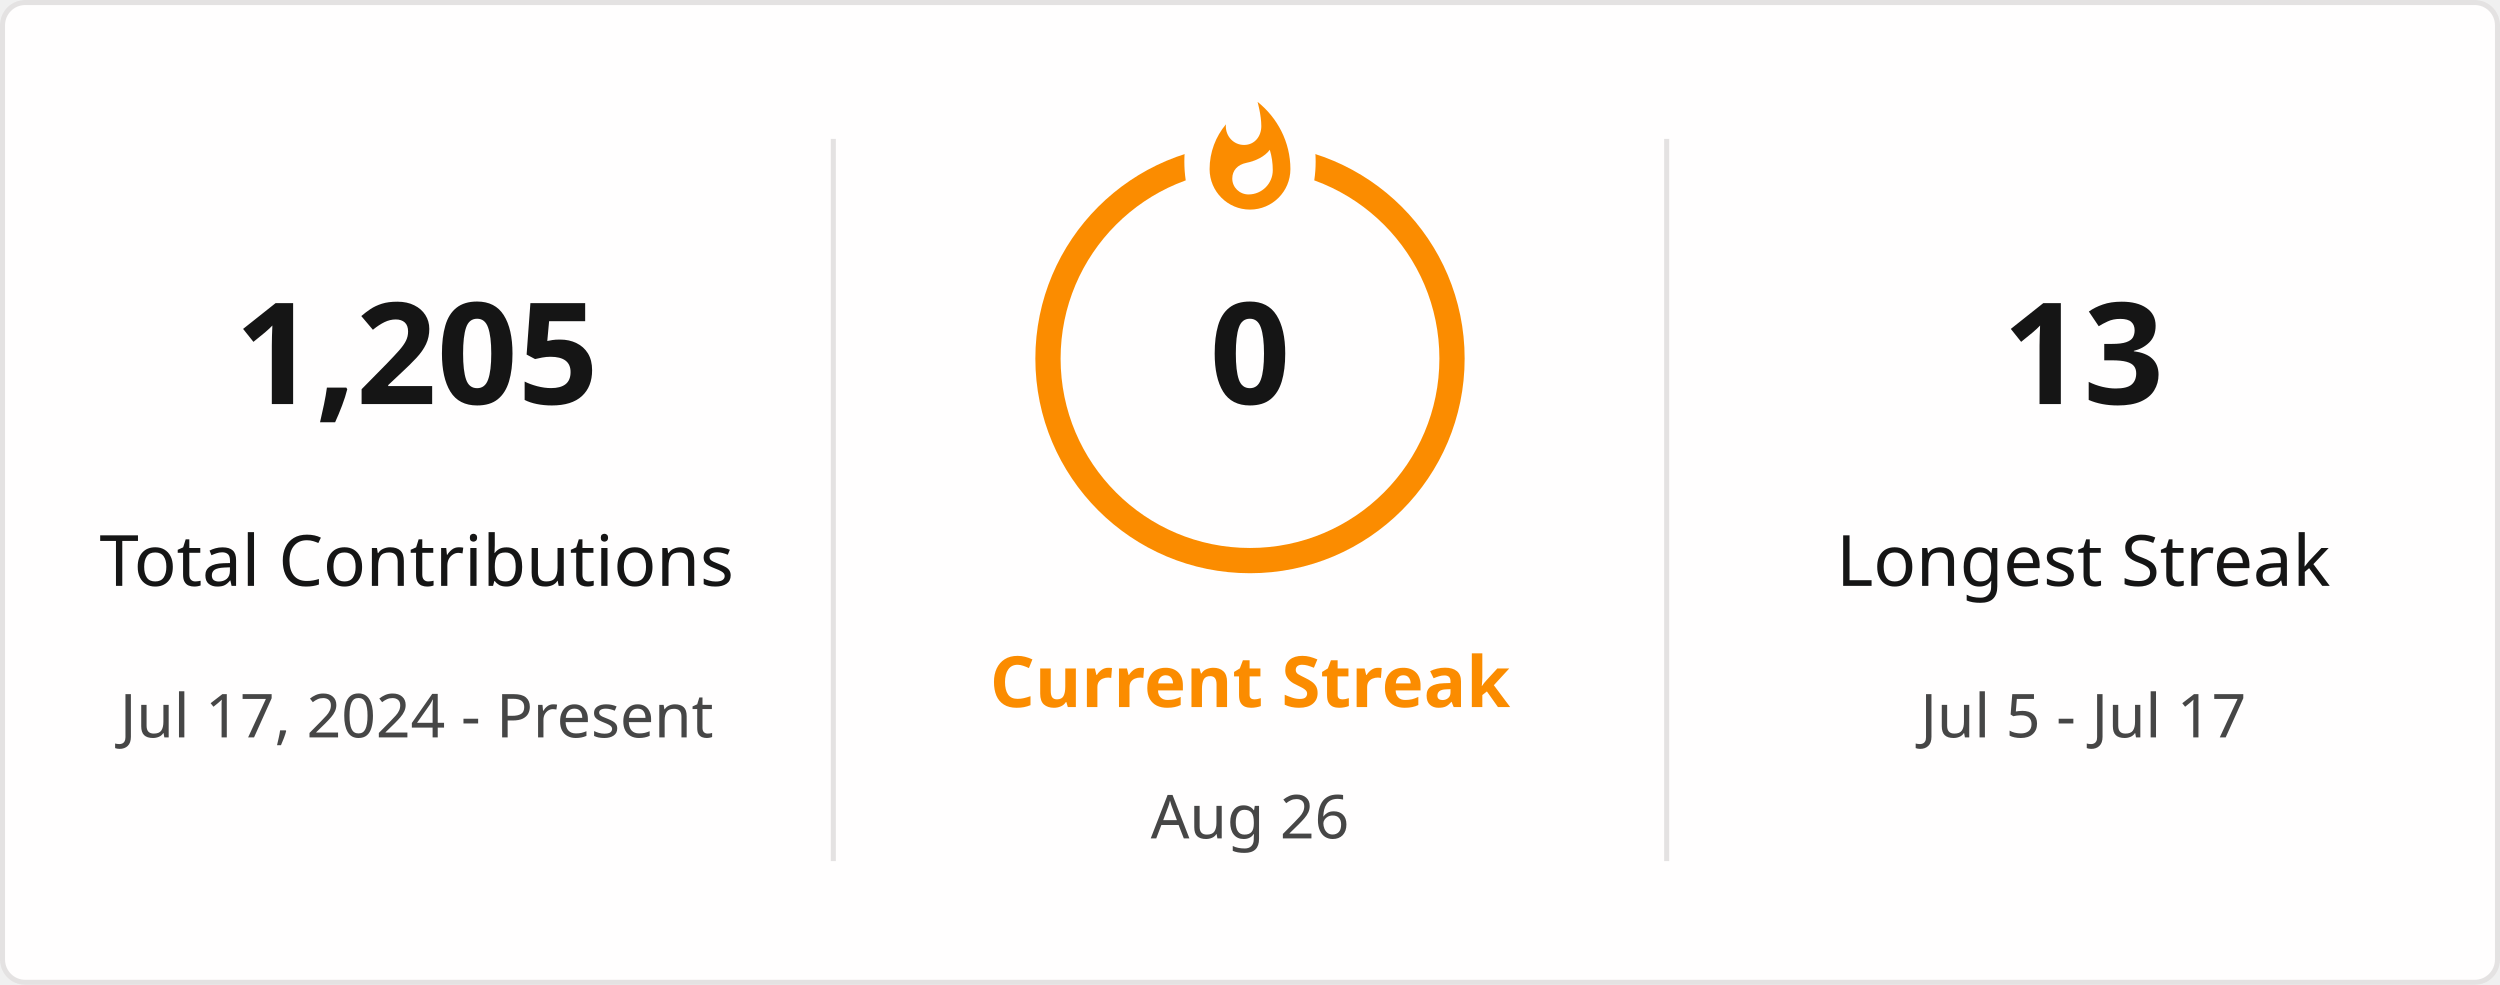
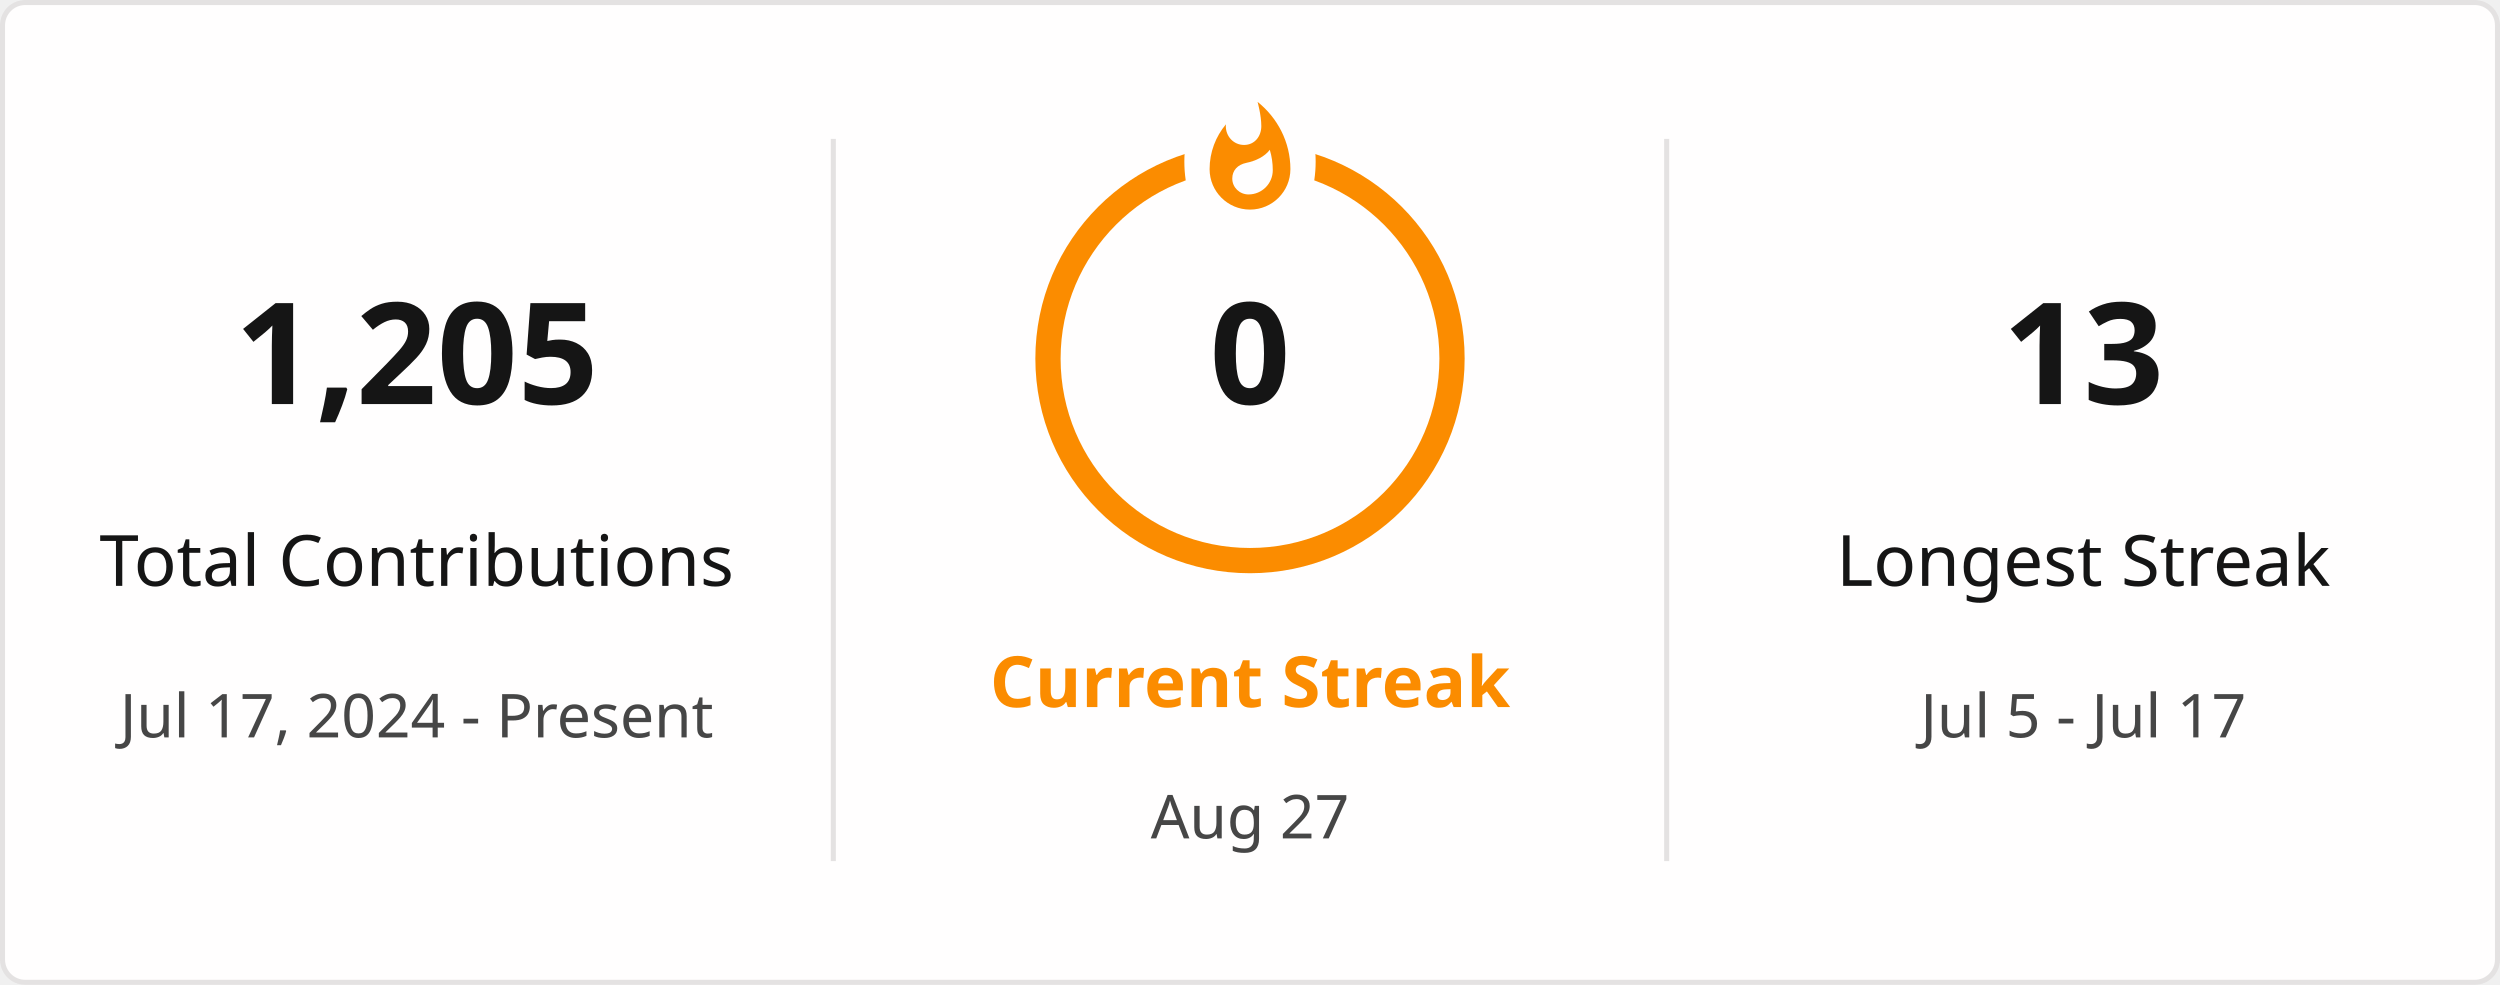
<svg xmlns="http://www.w3.org/2000/svg" style="isolation: isolate" viewBox="0 0 495 195" width="495px" height="195px" direction="ltr">
  <defs>
    <clipPath id="outer_rectangle">
      <rect width="495" height="195" rx="4.5" />
    </clipPath>
    <mask id="mask_out_ring_behind_fire">
      <rect width="495" height="195" fill="white" />
      <ellipse id="mask-ellipse" cx="247.5" cy="32" rx="13" ry="18" fill="black" />
    </mask>
  </defs>
  <g clip-path="url(#outer_rectangle)">
    <g style="isolation: isolate">
      <rect stroke="#E4E2E2" fill="#FFFEFE" rx="4.5" x="0.5" y="0.5" width="494" height="194" />
    </g>
    <g style="isolation: isolate">
      <line x1="165" y1="28" x2="165" y2="170" vector-effect="non-scaling-stroke" stroke-width="1" stroke="#E4E2E2" stroke-linejoin="miter" stroke-linecap="square" stroke-miterlimit="3" />
      <line x1="330" y1="28" x2="330" y2="170" vector-effect="non-scaling-stroke" stroke-width="1" stroke="#E4E2E2" stroke-linejoin="miter" stroke-linecap="square" stroke-miterlimit="3" />
    </g>
    <g style="isolation: isolate">
      <g transform="translate(82.5, 48)">
        <text x="0" y="32" stroke-width="0" text-anchor="middle" fill="#151515" stroke="none" font-family="&quot;Segoe UI&quot;, Ubuntu, sans-serif" font-weight="700" font-size="28px" font-style="normal" style="opacity: 1; opacity: 1;">
                        1,205
                    </text>
      </g>
      <g transform="translate(82.5, 84)">
        <text x="0" y="32" stroke-width="0" text-anchor="middle" fill="#151515" stroke="none" font-family="&quot;Segoe UI&quot;, Ubuntu, sans-serif" font-weight="400" font-size="14px" font-style="normal" style="opacity: 1; opacity: 1;">
                        Total Contributions
                    </text>
      </g>
      <g transform="translate(82.5, 114)">
        <text x="0" y="32" stroke-width="0" text-anchor="middle" fill="#464646" stroke="none" font-family="&quot;Segoe UI&quot;, Ubuntu, sans-serif" font-weight="400" font-size="12px" font-style="normal" style="opacity: 1; opacity: 1;">
                        Jul 17, 2024 - Present
                    </text>
      </g>
    </g>
    <g style="isolation: isolate">
      <g transform="translate(247.5, 108)">
        <text x="0" y="32" stroke-width="0" text-anchor="middle" fill="#FB8C00" stroke="none" font-family="&quot;Segoe UI&quot;, Ubuntu, sans-serif" font-weight="700" font-size="14px" font-style="normal" style="opacity: 1; opacity: 1;">
                        Current Streak
                    </text>
      </g>
      <g transform="translate(247.5, 145)">
        <text x="0" y="21" stroke-width="0" text-anchor="middle" fill="#464646" stroke="none" font-family="&quot;Segoe UI&quot;, Ubuntu, sans-serif" font-weight="400" font-size="12px" font-style="normal" style="opacity: 1; opacity: 1;">
-                         Aug 26
+                         Aug 27
                    </text>
      </g>
      <g mask="url(#mask_out_ring_behind_fire)">
        <circle cx="247.5" cy="71" r="40" fill="none" stroke="#FB8C00" stroke-width="5" style="opacity: 1; opacity: 1;" />
      </g>
      <g transform="translate(247.5, 19.5)" stroke-opacity="0" style="opacity: 1; opacity: 1;">
        <path d="M -12 -0.5 L 15 -0.5 L 15 23.5 L -12 23.5 L -12 -0.5 Z" fill="none" />
        <path d="M 1.5 0.67 C 1.5 0.67 2.24 3.32 2.24 5.47 C 2.24 7.53 0.89 9.2 -1.17 9.2 C -3.23 9.2 -4.79 7.53 -4.79 5.47 L -4.76 5.11 C -6.78 7.51 -8 10.62 -8 13.99 C -8 18.41 -4.42 22 0 22 C 4.42 22 8 18.41 8 13.99 C 8 8.6 5.41 3.79 1.5 0.67 Z M -0.29 19 C -2.07 19 -3.51 17.6 -3.51 15.86 C -3.51 14.24 -2.46 13.1 -0.7 12.74 C 1.07 12.38 2.9 11.53 3.92 10.16 C 4.31 11.45 4.51 12.81 4.51 14.2 C 4.51 16.85 2.36 19 -0.29 19 Z" fill="#FB8C00" stroke-opacity="0" />
      </g>
      <g transform="translate(247.5, 48)">
        <text x="0" y="32" stroke-width="0" text-anchor="middle" fill="#151515" stroke="none" font-family="&quot;Segoe UI&quot;, Ubuntu, sans-serif" font-weight="700" font-size="28px" font-style="normal" style="font-size: 28px;">
                        0
                    </text>
      </g>
    </g>
    <g style="isolation: isolate">
      <g transform="translate(412.5, 48)">
        <text x="0" y="32" stroke-width="0" text-anchor="middle" fill="#151515" stroke="none" font-family="&quot;Segoe UI&quot;, Ubuntu, sans-serif" font-weight="700" font-size="28px" font-style="normal" style="opacity: 1; opacity: 1;">
                        13
                    </text>
      </g>
      <g transform="translate(412.5, 84)">
        <text x="0" y="32" stroke-width="0" text-anchor="middle" fill="#151515" stroke="none" font-family="&quot;Segoe UI&quot;, Ubuntu, sans-serif" font-weight="400" font-size="14px" font-style="normal" style="opacity: 1; opacity: 1;">
                        Longest Streak
                    </text>
      </g>
      <g transform="translate(412.5, 114)">
        <text x="0" y="32" stroke-width="0" text-anchor="middle" fill="#464646" stroke="none" font-family="&quot;Segoe UI&quot;, Ubuntu, sans-serif" font-weight="400" font-size="12px" font-style="normal" style="opacity: 1; opacity: 1;">
                        Jul 5 - Jul 17
                    </text>
      </g>
    </g>
  </g>
</svg>
